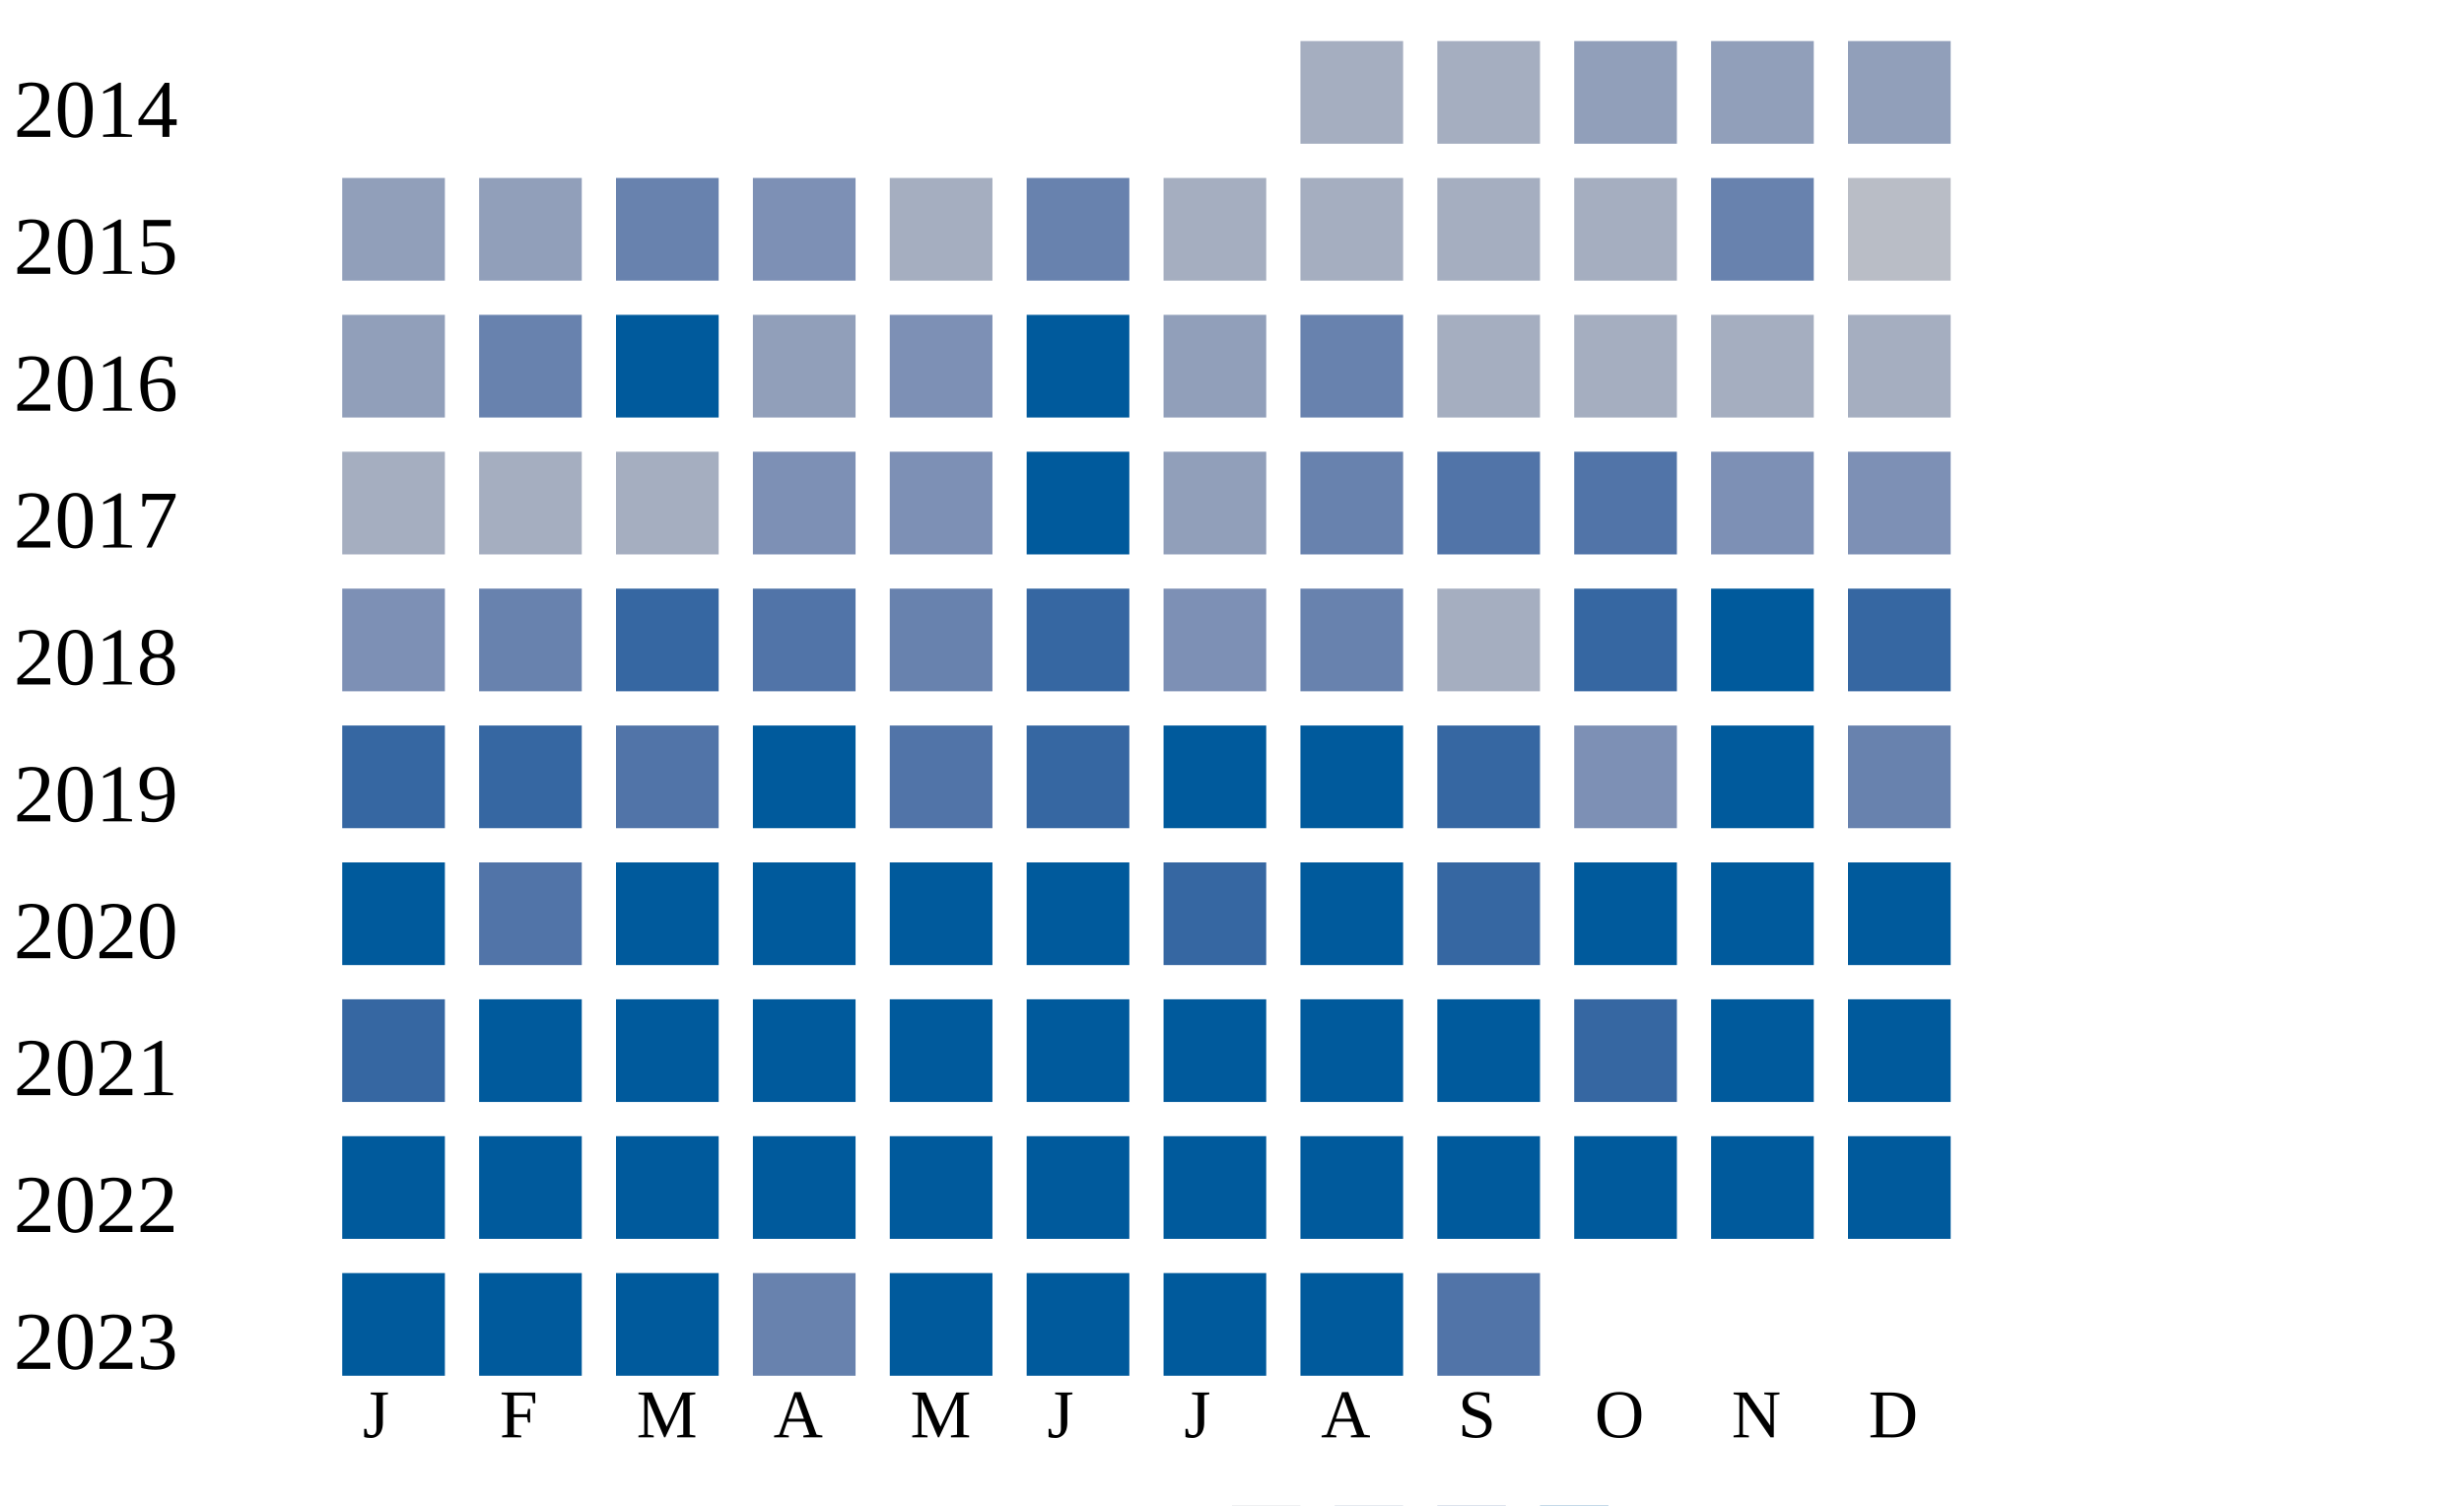
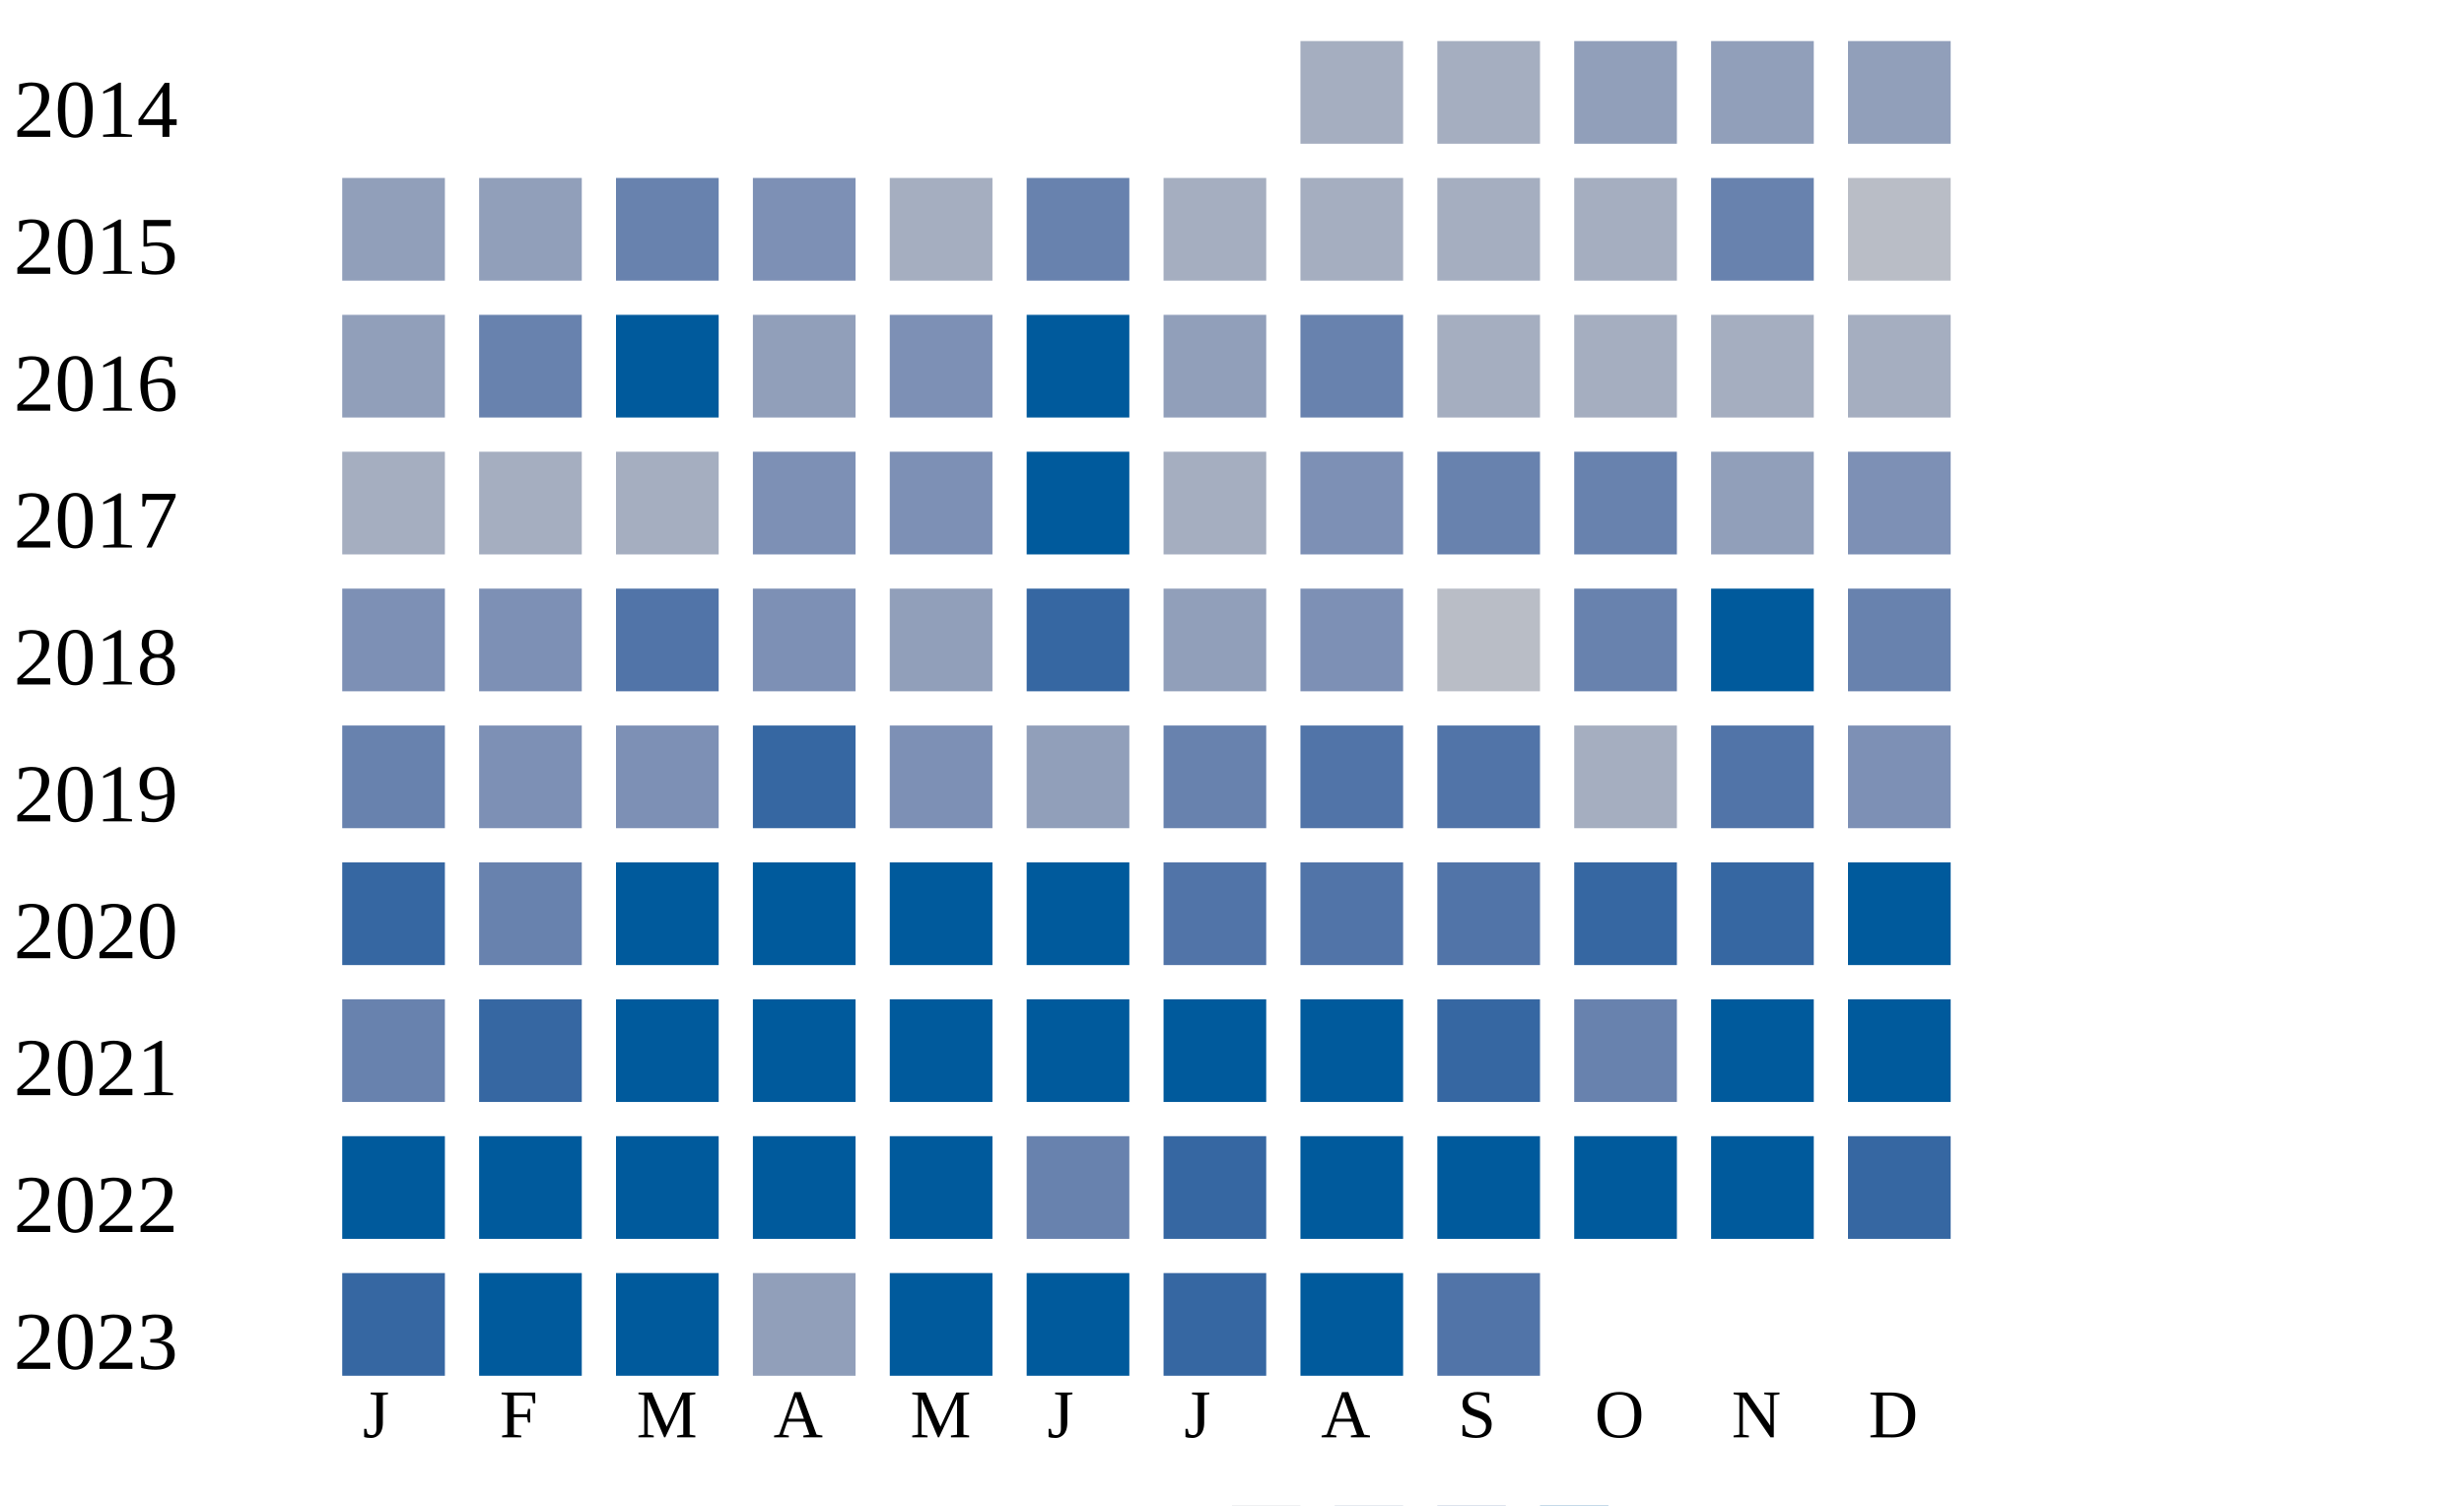
<svg xmlns="http://www.w3.org/2000/svg" width="360" height="220">
  <g transform="translate(0 0)">
    <text x="2" y="20">2014</text>
    <rect x="190" y="6" width="15" height="15" fill="#a5aec0" />
    <rect x="210" y="6" width="15" height="15" fill="#a5aec0" />
    <rect x="230" y="6" width="15" height="15" fill="#919fba" />
    <rect x="250" y="6" width="15" height="15" fill="#919fba" />
    <rect x="270" y="6" width="15" height="15" fill="#919fba" />
  </g>
  <g transform="translate(0 20)">
    <text x="2" y="20">2015</text>
    <rect x="50" y="6" width="15" height="15" fill="#919fba" />
    <rect x="70" y="6" width="15" height="15" fill="#919fba" />
    <rect x="90" y="6" width="15" height="15" fill="#6882ae" />
    <rect x="110" y="6" width="15" height="15" fill="#7d90b5" />
    <rect x="130" y="6" width="15" height="15" fill="#a5aec0" />
    <rect x="150" y="6" width="15" height="15" fill="#6882ae" />
    <rect x="170" y="6" width="15" height="15" fill="#a5aec0" />
    <rect x="190" y="6" width="15" height="15" fill="#a5aec0" />
    <rect x="210" y="6" width="15" height="15" fill="#a5aec0" />
    <rect x="230" y="6" width="15" height="15" fill="#a5aec0" />
    <rect x="250" y="6" width="15" height="15" fill="#6882ae" />
    <rect x="270" y="6" width="15" height="15" fill="#b9bdc6" />
  </g>
  <g transform="translate(0 40)">
    <text x="2" y="20">2016</text>
    <rect x="50" y="6" width="15" height="15" fill="#919fba" />
    <rect x="70" y="6" width="15" height="15" fill="#6882ae" />
    <rect x="90" y="6" width="15" height="15" fill="#005a9c" />
    <rect x="110" y="6" width="15" height="15" fill="#919fba" />
    <rect x="130" y="6" width="15" height="15" fill="#7d90b5" />
    <rect x="150" y="6" width="15" height="15" fill="#005a9c" />
    <rect x="170" y="6" width="15" height="15" fill="#919fba" />
    <rect x="190" y="6" width="15" height="15" fill="#6882ae" />
    <rect x="210" y="6" width="15" height="15" fill="#a5aec0" />
    <rect x="230" y="6" width="15" height="15" fill="#a5aec0" />
    <rect x="250" y="6" width="15" height="15" fill="#a5aec0" />
    <rect x="270" y="6" width="15" height="15" fill="#a5aec0" />
  </g>
  <g transform="translate(0 60)">
    <text x="2" y="20">2017</text>
    <rect x="50" y="6" width="15" height="15" fill="#a5aec0" />
    <rect x="70" y="6" width="15" height="15" fill="#a5aec0" />
    <rect x="90" y="6" width="15" height="15" fill="#a5aec0" />
    <rect x="110" y="6" width="15" height="15" fill="#7d90b5" />
    <rect x="130" y="6" width="15" height="15" fill="#7d90b5" />
    <rect x="150" y="6" width="15" height="15" fill="#005a9c" />
-     <rect x="170" y="6" width="15" height="15" fill="#919fba" />
-     <rect x="190" y="6" width="15" height="15" fill="#6882ae" />
-     <rect x="210" y="6" width="15" height="15" fill="#5174a8" />
-     <rect x="230" y="6" width="15" height="15" fill="#5174a8" />
-     <rect x="250" y="6" width="15" height="15" fill="#7d90b5" />
+     <rect x="170" y="6" width="15" height="15" fill="#a5aec0" />
+     <rect x="190" y="6" width="15" height="15" fill="#7d90b5" />
+     <rect x="210" y="6" width="15" height="15" fill="#6882ae" />
+     <rect x="230" y="6" width="15" height="15" fill="#6882ae" />
+     <rect x="250" y="6" width="15" height="15" fill="#919fba" />
    <rect x="270" y="6" width="15" height="15" fill="#7d90b5" />
  </g>
  <g transform="translate(0 80)">
    <text x="2" y="20">2018</text>
    <rect x="50" y="6" width="15" height="15" fill="#7d90b5" />
-     <rect x="70" y="6" width="15" height="15" fill="#6882ae" />
-     <rect x="90" y="6" width="15" height="15" fill="#3667a2" />
-     <rect x="110" y="6" width="15" height="15" fill="#5174a8" />
-     <rect x="130" y="6" width="15" height="15" fill="#6882ae" />
+     <rect x="70" y="6" width="15" height="15" fill="#7d90b5" />
+     <rect x="90" y="6" width="15" height="15" fill="#5174a8" />
+     <rect x="110" y="6" width="15" height="15" fill="#7d90b5" />
+     <rect x="130" y="6" width="15" height="15" fill="#919fba" />
    <rect x="150" y="6" width="15" height="15" fill="#3667a2" />
-     <rect x="170" y="6" width="15" height="15" fill="#7d90b5" />
-     <rect x="190" y="6" width="15" height="15" fill="#6882ae" />
-     <rect x="210" y="6" width="15" height="15" fill="#a5aec0" />
-     <rect x="230" y="6" width="15" height="15" fill="#3667a2" />
+     <rect x="170" y="6" width="15" height="15" fill="#919fba" />
+     <rect x="190" y="6" width="15" height="15" fill="#7d90b5" />
+     <rect x="210" y="6" width="15" height="15" fill="#b9bdc6" />
+     <rect x="230" y="6" width="15" height="15" fill="#6882ae" />
    <rect x="250" y="6" width="15" height="15" fill="#005a9c" />
-     <rect x="270" y="6" width="15" height="15" fill="#3667a2" />
+     <rect x="270" y="6" width="15" height="15" fill="#6882ae" />
  </g>
  <g transform="translate(0 100)">
    <text x="2" y="20">2019</text>
-     <rect x="50" y="6" width="15" height="15" fill="#3667a2" />
-     <rect x="70" y="6" width="15" height="15" fill="#3667a2" />
-     <rect x="90" y="6" width="15" height="15" fill="#5174a8" />
-     <rect x="110" y="6" width="15" height="15" fill="#005a9c" />
-     <rect x="130" y="6" width="15" height="15" fill="#5174a8" />
-     <rect x="150" y="6" width="15" height="15" fill="#3667a2" />
-     <rect x="170" y="6" width="15" height="15" fill="#005a9c" />
-     <rect x="190" y="6" width="15" height="15" fill="#005a9c" />
-     <rect x="210" y="6" width="15" height="15" fill="#3667a2" />
-     <rect x="230" y="6" width="15" height="15" fill="#7d90b5" />
-     <rect x="250" y="6" width="15" height="15" fill="#005a9c" />
-     <rect x="270" y="6" width="15" height="15" fill="#6882ae" />
+     <rect x="50" y="6" width="15" height="15" fill="#6882ae" />
+     <rect x="70" y="6" width="15" height="15" fill="#7d90b5" />
+     <rect x="90" y="6" width="15" height="15" fill="#7d90b5" />
+     <rect x="110" y="6" width="15" height="15" fill="#3667a2" />
+     <rect x="130" y="6" width="15" height="15" fill="#7d90b5" />
+     <rect x="150" y="6" width="15" height="15" fill="#919fba" />
+     <rect x="170" y="6" width="15" height="15" fill="#6882ae" />
+     <rect x="190" y="6" width="15" height="15" fill="#5174a8" />
+     <rect x="210" y="6" width="15" height="15" fill="#5174a8" />
+     <rect x="230" y="6" width="15" height="15" fill="#a5aec0" />
+     <rect x="250" y="6" width="15" height="15" fill="#5174a8" />
+     <rect x="270" y="6" width="15" height="15" fill="#7d90b5" />
  </g>
  <g transform="translate(0 120)">
    <text x="2" y="20">2020</text>
-     <rect x="50" y="6" width="15" height="15" fill="#005a9c" />
-     <rect x="70" y="6" width="15" height="15" fill="#5174a8" />
+     <rect x="50" y="6" width="15" height="15" fill="#3667a2" />
+     <rect x="70" y="6" width="15" height="15" fill="#6882ae" />
    <rect x="90" y="6" width="15" height="15" fill="#005a9c" />
    <rect x="110" y="6" width="15" height="15" fill="#005a9c" />
    <rect x="130" y="6" width="15" height="15" fill="#005a9c" />
    <rect x="150" y="6" width="15" height="15" fill="#005a9c" />
-     <rect x="170" y="6" width="15" height="15" fill="#3667a2" />
-     <rect x="190" y="6" width="15" height="15" fill="#005a9c" />
-     <rect x="210" y="6" width="15" height="15" fill="#3667a2" />
-     <rect x="230" y="6" width="15" height="15" fill="#005a9c" />
-     <rect x="250" y="6" width="15" height="15" fill="#005a9c" />
+     <rect x="170" y="6" width="15" height="15" fill="#5174a8" />
+     <rect x="190" y="6" width="15" height="15" fill="#5174a8" />
+     <rect x="210" y="6" width="15" height="15" fill="#5174a8" />
+     <rect x="230" y="6" width="15" height="15" fill="#3667a2" />
+     <rect x="250" y="6" width="15" height="15" fill="#3667a2" />
    <rect x="270" y="6" width="15" height="15" fill="#005a9c" />
  </g>
  <g transform="translate(0 140)">
    <text x="2" y="20">2021</text>
-     <rect x="50" y="6" width="15" height="15" fill="#3667a2" />
-     <rect x="70" y="6" width="15" height="15" fill="#005a9c" />
+     <rect x="50" y="6" width="15" height="15" fill="#6882ae" />
+     <rect x="70" y="6" width="15" height="15" fill="#3667a2" />
    <rect x="90" y="6" width="15" height="15" fill="#005a9c" />
    <rect x="110" y="6" width="15" height="15" fill="#005a9c" />
    <rect x="130" y="6" width="15" height="15" fill="#005a9c" />
    <rect x="150" y="6" width="15" height="15" fill="#005a9c" />
    <rect x="170" y="6" width="15" height="15" fill="#005a9c" />
    <rect x="190" y="6" width="15" height="15" fill="#005a9c" />
-     <rect x="210" y="6" width="15" height="15" fill="#005a9c" />
-     <rect x="230" y="6" width="15" height="15" fill="#3667a2" />
+     <rect x="210" y="6" width="15" height="15" fill="#3667a2" />
+     <rect x="230" y="6" width="15" height="15" fill="#6882ae" />
    <rect x="250" y="6" width="15" height="15" fill="#005a9c" />
    <rect x="270" y="6" width="15" height="15" fill="#005a9c" />
  </g>
  <g transform="translate(0 160)">
    <text x="2" y="20">2022</text>
    <rect x="50" y="6" width="15" height="15" fill="#005a9c" />
    <rect x="70" y="6" width="15" height="15" fill="#005a9c" />
    <rect x="90" y="6" width="15" height="15" fill="#005a9c" />
    <rect x="110" y="6" width="15" height="15" fill="#005a9c" />
    <rect x="130" y="6" width="15" height="15" fill="#005a9c" />
-     <rect x="150" y="6" width="15" height="15" fill="#005a9c" />
-     <rect x="170" y="6" width="15" height="15" fill="#005a9c" />
+     <rect x="150" y="6" width="15" height="15" fill="#6882ae" />
+     <rect x="170" y="6" width="15" height="15" fill="#3667a2" />
    <rect x="190" y="6" width="15" height="15" fill="#005a9c" />
    <rect x="210" y="6" width="15" height="15" fill="#005a9c" />
    <rect x="230" y="6" width="15" height="15" fill="#005a9c" />
    <rect x="250" y="6" width="15" height="15" fill="#005a9c" />
-     <rect x="270" y="6" width="15" height="15" fill="#005a9c" />
+     <rect x="270" y="6" width="15" height="15" fill="#3667a2" />
  </g>
  <g transform="translate(0 180)">
    <text x="2" y="20">2023</text>
-     <rect x="50" y="6" width="15" height="15" fill="#005a9c" />
+     <rect x="50" y="6" width="15" height="15" fill="#3667a2" />
    <rect x="70" y="6" width="15" height="15" fill="#005a9c" />
    <rect x="90" y="6" width="15" height="15" fill="#005a9c" />
-     <rect x="110" y="6" width="15" height="15" fill="#6882ae" />
+     <rect x="110" y="6" width="15" height="15" fill="#919fba" />
    <rect x="130" y="6" width="15" height="15" fill="#005a9c" />
    <rect x="150" y="6" width="15" height="15" fill="#005a9c" />
-     <rect x="170" y="6" width="15" height="15" fill="#005a9c" />
+     <rect x="170" y="6" width="15" height="15" fill="#3667a2" />
    <rect x="190" y="6" width="15" height="15" fill="#005a9c" />
    <rect x="210" y="6" width="15" height="15" fill="#5174a8" />
  </g>
  <text style="font-size: 10px; text-align: center" x="53" y="210">J</text>
  <text style="font-size: 10px; text-align: center" x="73" y="210">F</text>
  <text style="font-size: 10px; text-align: center" x="93" y="210">M</text>
  <text style="font-size: 10px; text-align: center" x="113" y="210">A</text>
  <text style="font-size: 10px; text-align: center" x="133" y="210">M</text>
  <text style="font-size: 10px; text-align: center" x="153" y="210">J</text>
  <text style="font-size: 10px; text-align: center" x="173" y="210">J</text>
  <text style="font-size: 10px; text-align: center" x="193" y="210">A</text>
  <text style="font-size: 10px; text-align: center" x="213" y="210">S</text>
  <text style="font-size: 10px; text-align: center" x="233" y="210">O</text>
  <text style="font-size: 10px; text-align: center" x="253" y="210">N</text>
  <text style="font-size: 10px; text-align: center" x="273" y="210">D</text>
  <text style="font-size: 10px;" x="155" y="229">Less</text>
  <rect fill="#b9bdc6" width="10" height="10" x="180" y="220" />
  <rect fill="#919fba" width="10" height="10" x="195" y="220" />
  <rect fill="#6882ae" width="10" height="10" x="210" y="220" />
  <rect fill="#005a9c" width="10" height="10" x="225" y="220" />
  <text x="240" y="229" style="font-size: 10px;">More</text>
</svg>
